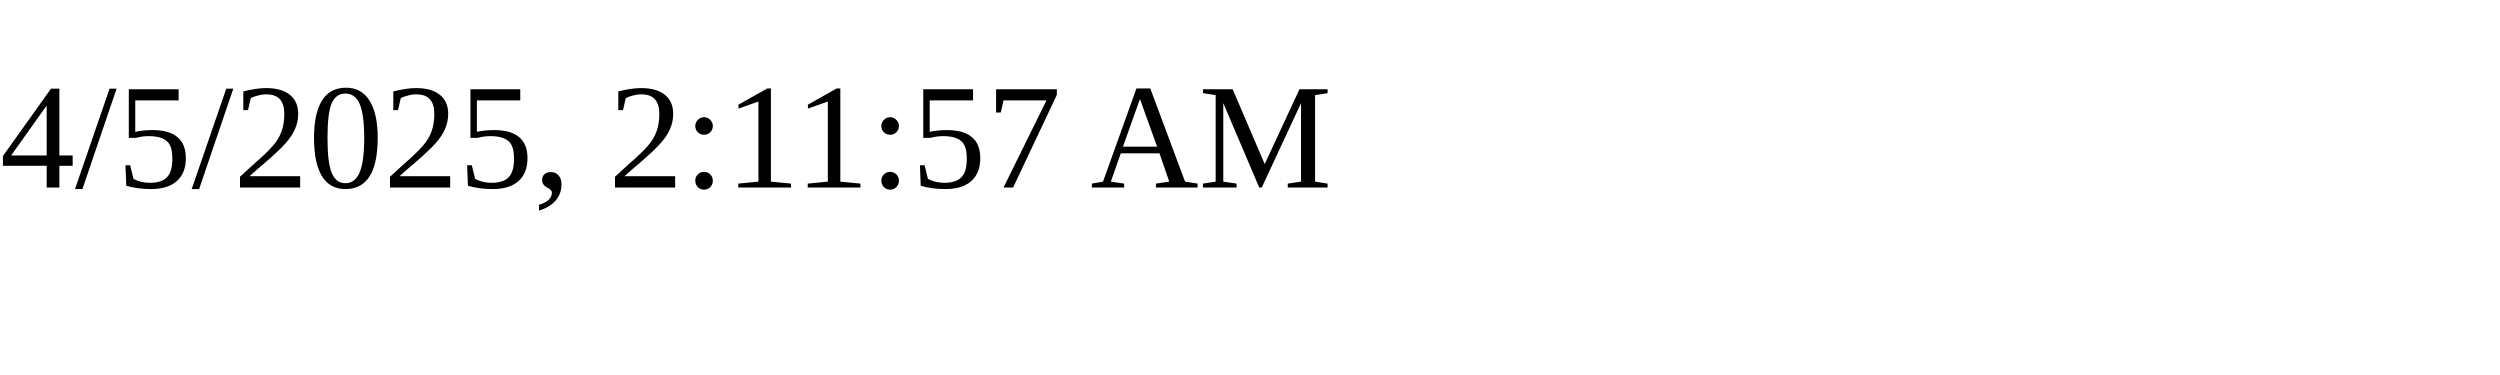
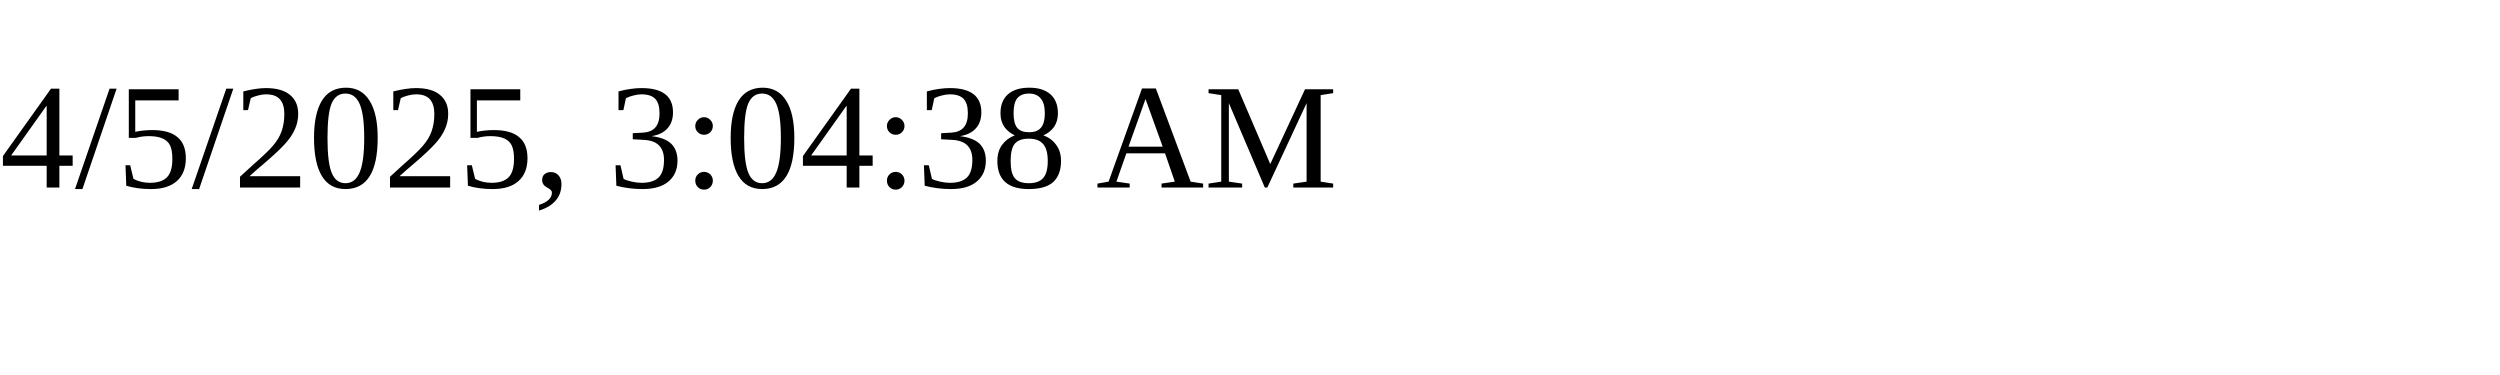
<svg xmlns="http://www.w3.org/2000/svg" height="30" width="200">
-   <text x="0" y="15">4/5/2025, 2:11:57 AM</text>
+   <text x="0" y="15">4/5/2025, 3:04:38 AM</text>
</svg>
